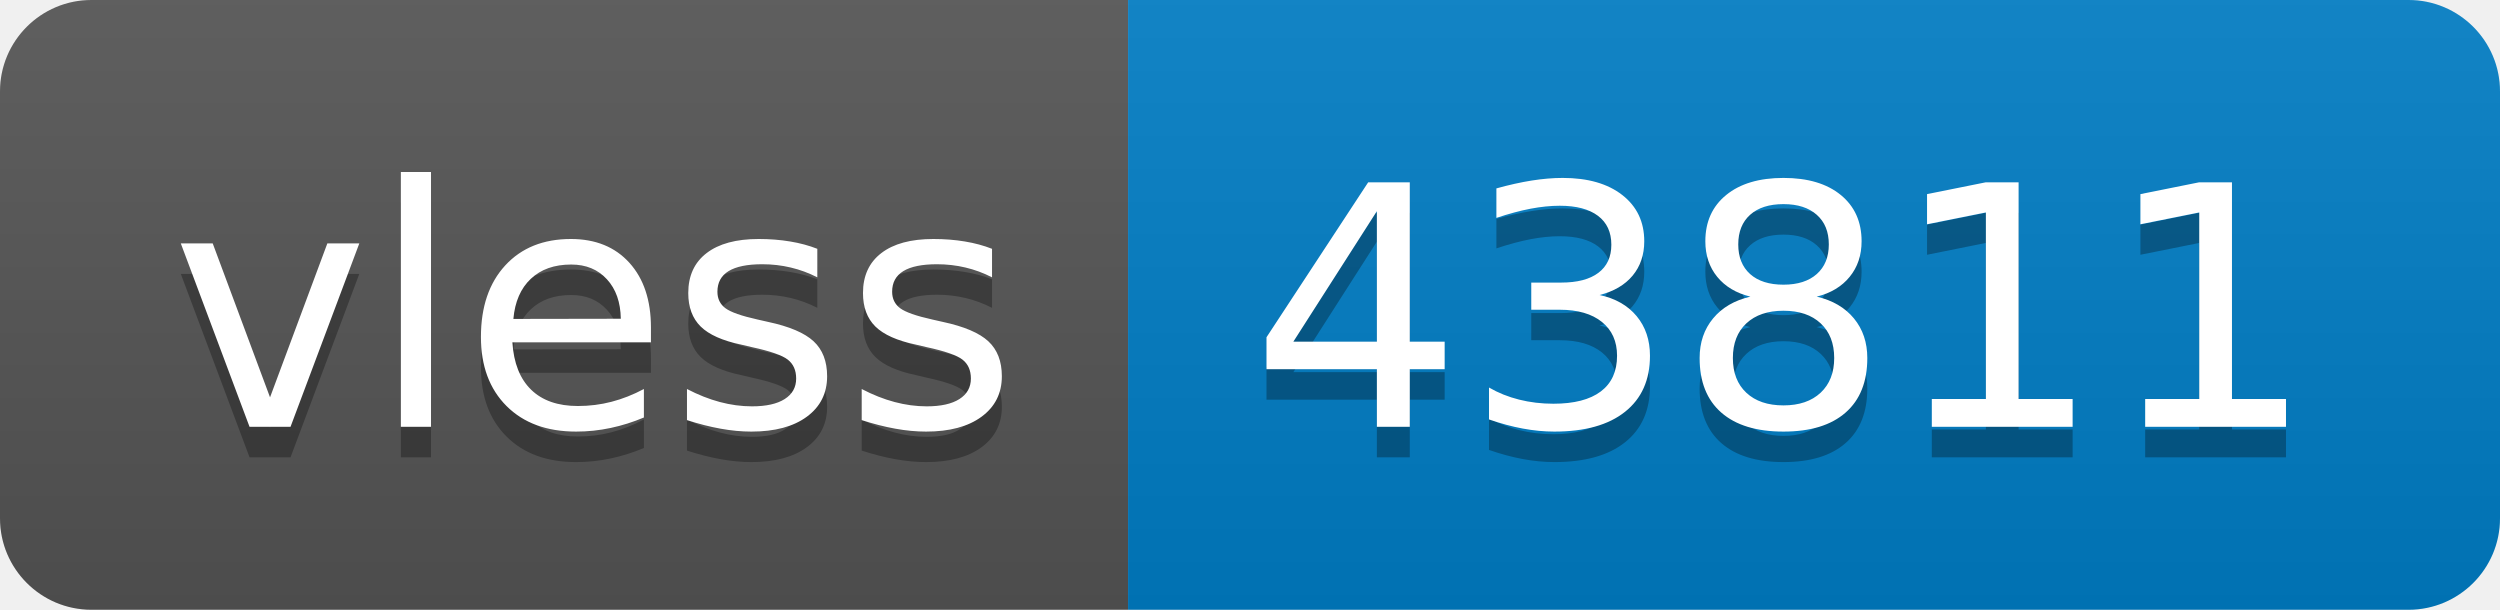
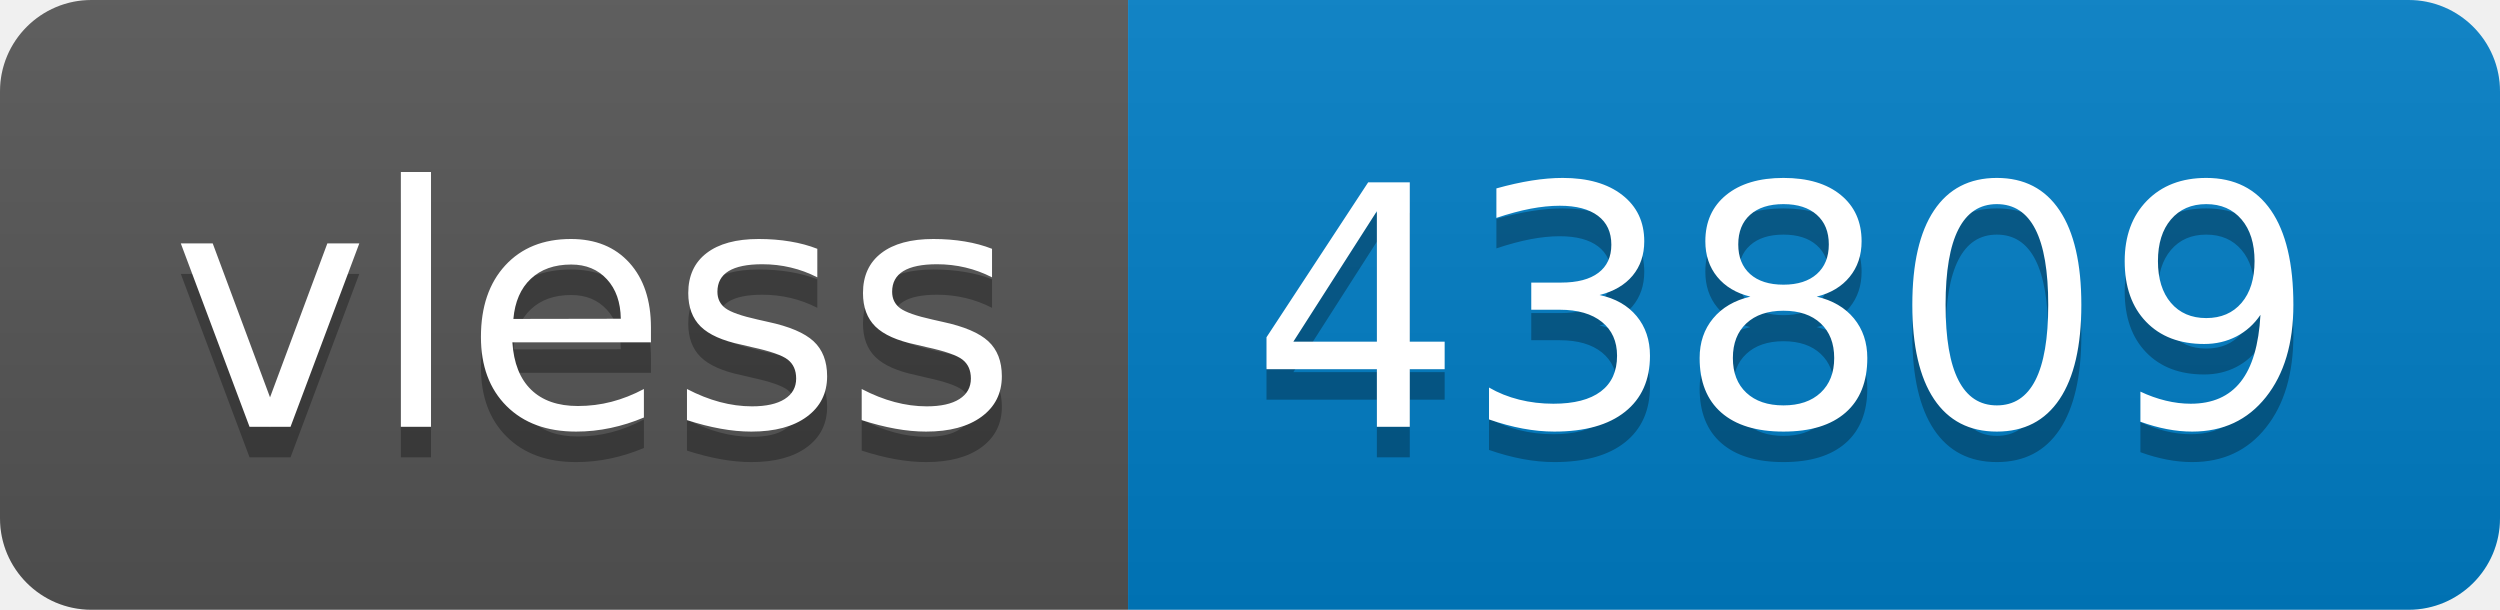
- <svg xmlns="http://www.w3.org/2000/svg" width="82" height="20" role="img" aria-label="vless: 43811">
+ <svg xmlns="http://www.w3.org/2000/svg" width="82" height="20" role="img" aria-label="vless: 43809">
  <linearGradient id="s" x2="0" y2="100%">
    <stop offset="0" stop-color="#bbb" stop-opacity=".1" />
    <stop offset="1" stop-opacity=".1" />
  </linearGradient>
  <clipPath id="r">
    <rect width="82" height="20" rx="3" fill="#fff" />
  </clipPath>
  <g clip-path="url(#r)">
    <rect width="37" height="20" fill="#555" />
    <rect x="37" width="45" height="20" fill="#007ec6" />
    <rect width="82" height="20" fill="url(#s)" />
  </g>
  <g fill="#fff" text-anchor="middle" font-family="Verdana,Geneva,DejaVu Sans,sans-serif" text-rendering="geometricPrecision" font-size="110">
    <text aria-hidden="true" x="195" y="150" fill="#010101" fill-opacity=".3" transform="scale(.1)" textLength="270">vless</text>
    <text x="195" y="140" transform="scale(.1)" fill="#fff" textLength="270">vless</text>
-     <text aria-hidden="true" x="585" y="150" fill="#010101" fill-opacity=".3" transform="scale(.1)" textLength="350">43811</text>
-     <text x="585" y="140" transform="scale(.1)" fill="#fff" textLength="350">43811</text>
+     <text aria-hidden="true" x="585" y="150" fill="#010101" fill-opacity=".3" transform="scale(.1)" textLength="350">43809</text>
+     <text x="585" y="140" transform="scale(.1)" fill="#fff" textLength="350">43809</text>
  </g>
</svg>
